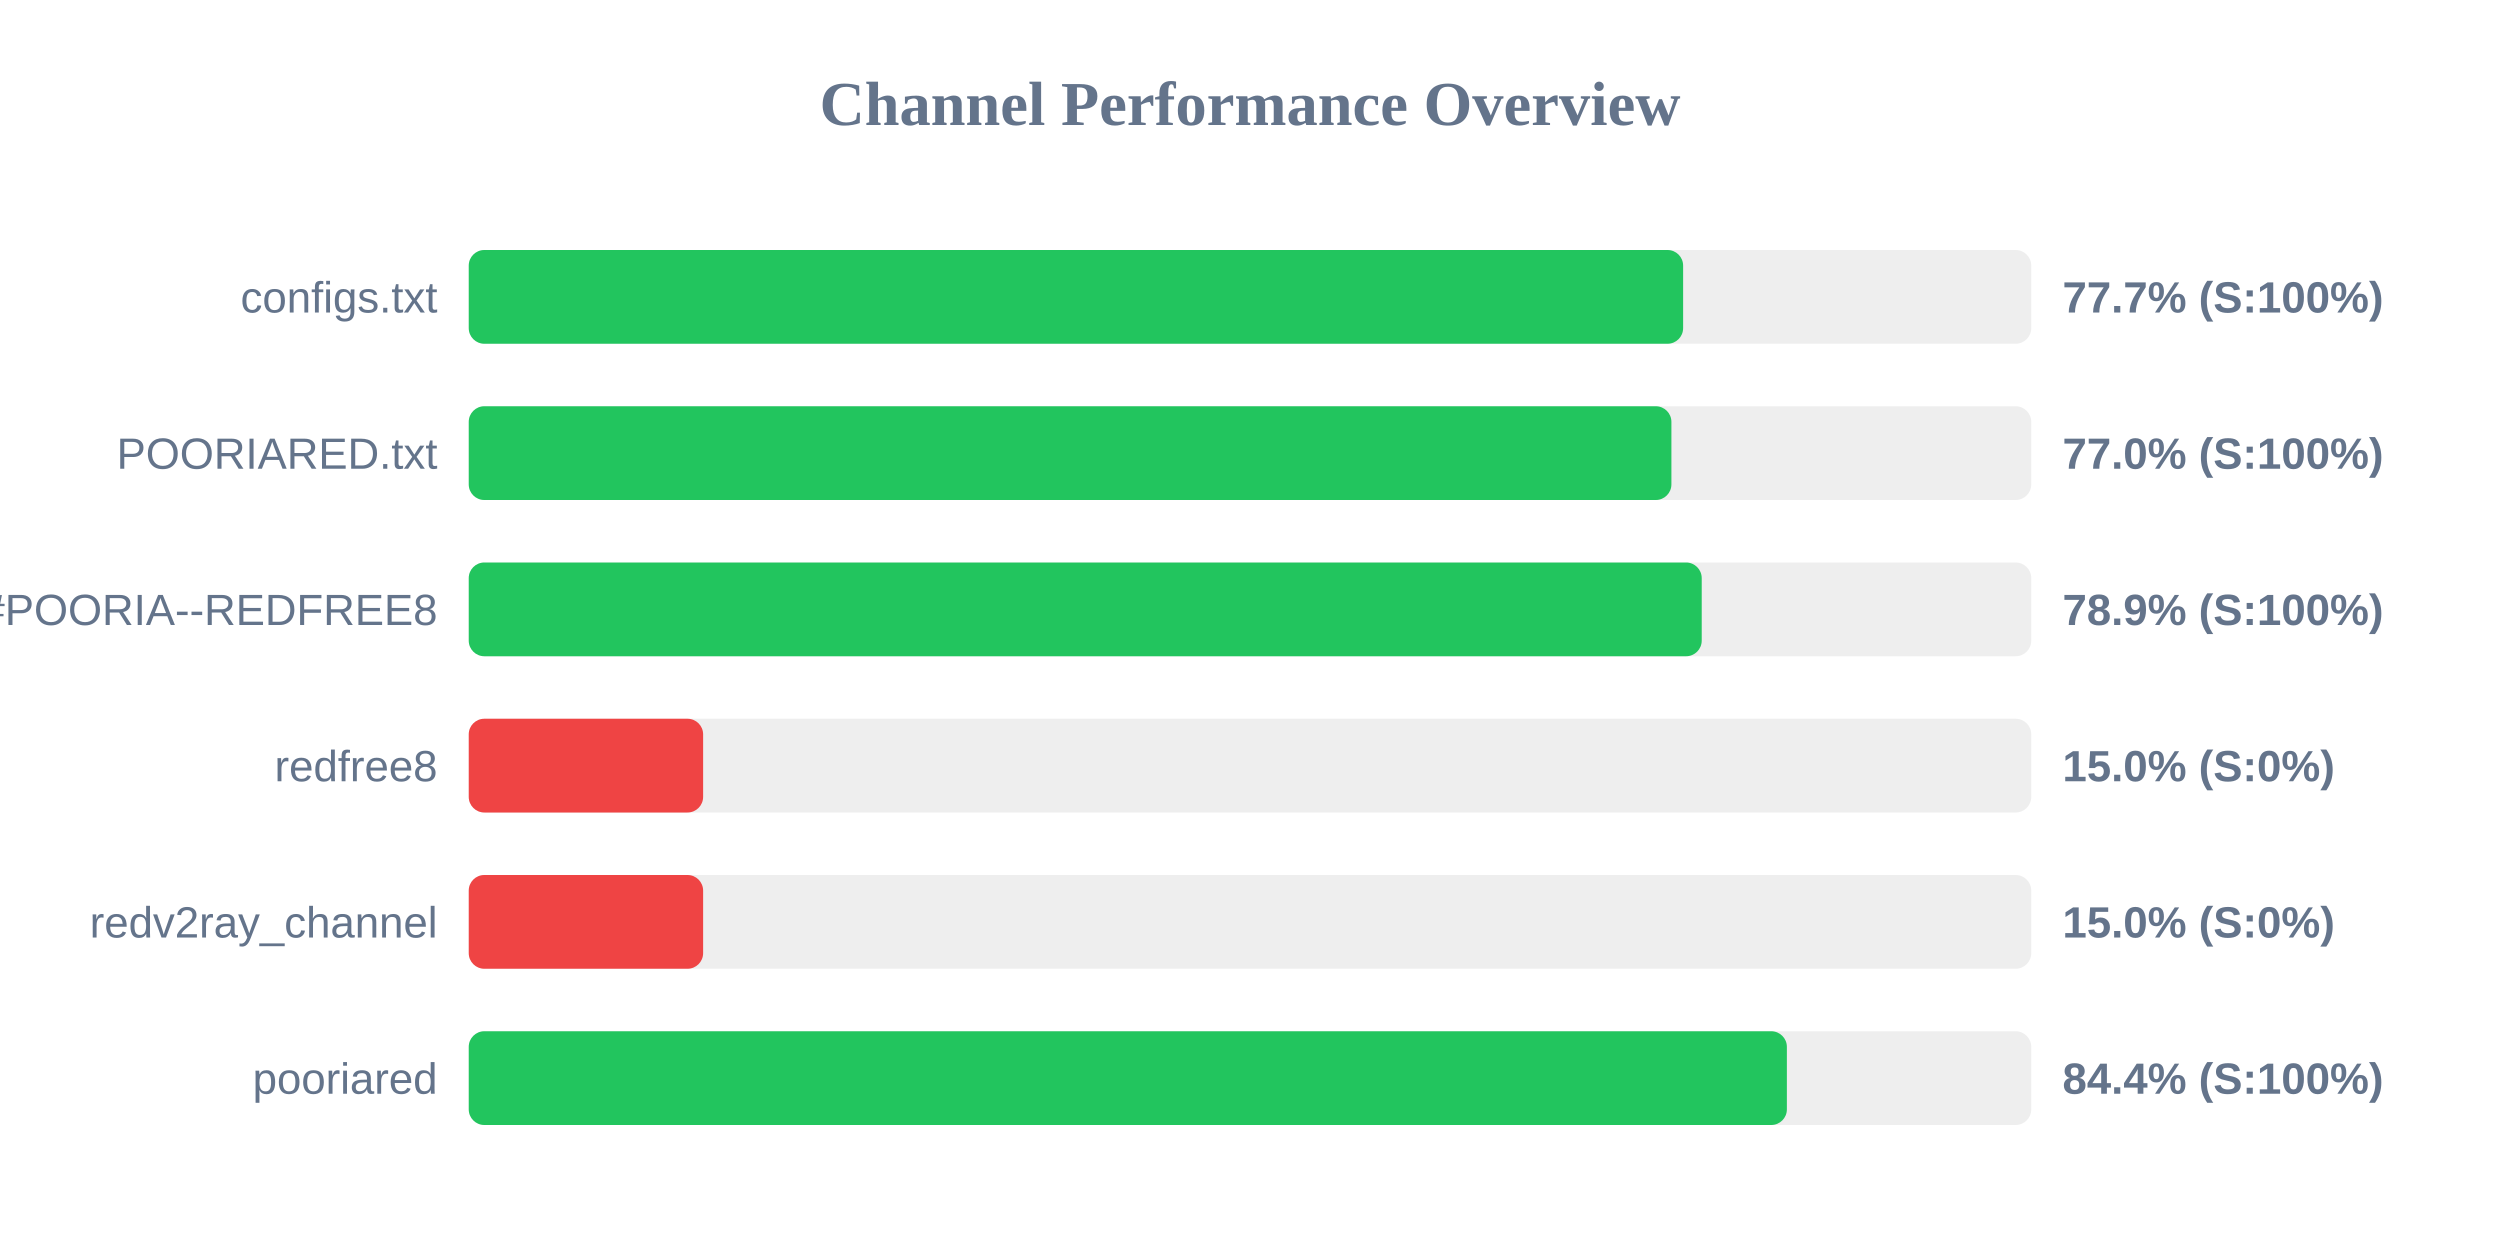
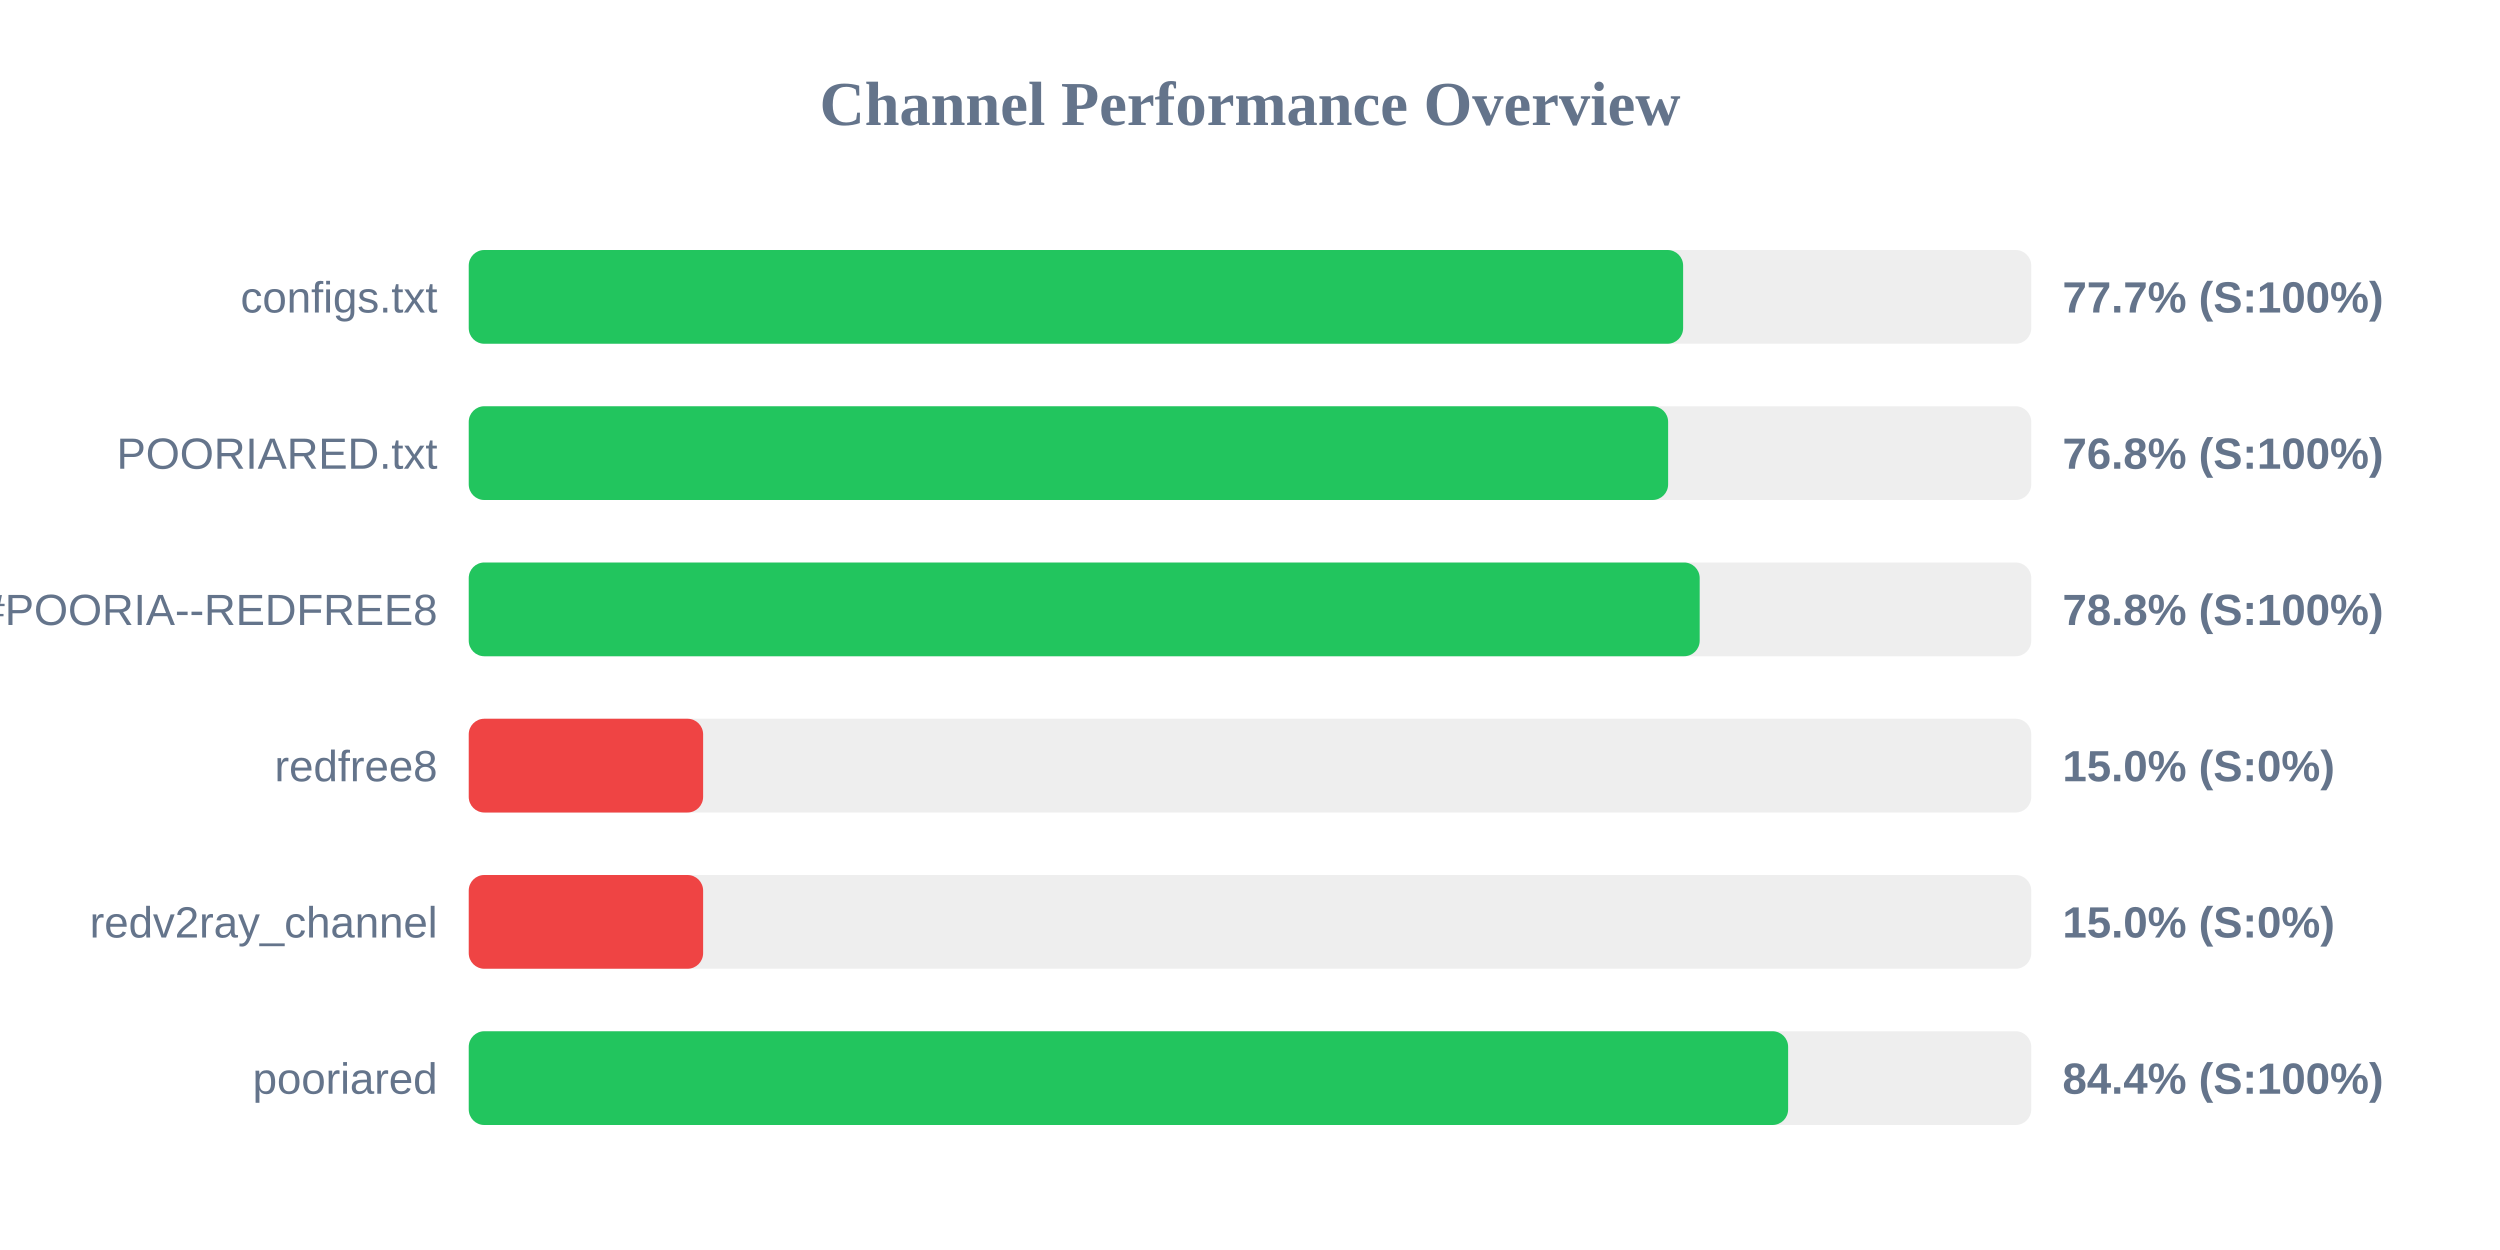
<svg xmlns="http://www.w3.org/2000/svg" width="800" height="400" version="1.1">
  <style>
        .row { font: 14px Arial; fill: #64748b; }
        .score { font: bold 14px Arial; fill: #64748b; }
    </style>
  <text x="400" y="40" text-anchor="middle" font-size="20px" font-weight="bold" fill="#64748b">Channel Performance Overview</text>
  <rect x="150" y="80" width="500" height="30" fill="#eee" rx="5" />
  <rect x="150" y="80" width="388.6" height="30" fill="#22c55e" rx="5" />
  <text x="140" y="100" text-anchor="end" class="row">configs.txt</text>
  <text x="660" y="100" text-anchor="start" class="score">77.7% (S:100%)</text>
  <rect x="150" y="130" width="500" height="30" fill="#eee" rx="5" />
-   <rect x="150" y="130" width="384.85" height="30" fill="#22c55e" rx="5" />
+   <rect x="150" y="130" width="383.8" height="30" fill="#22c55e" rx="5" />
  <text x="140" y="150" text-anchor="end" class="row">POORIARED.txt</text>
-   <text x="660" y="150" text-anchor="start" class="score">77.0% (S:100%)</text>
+   <text x="660" y="150" text-anchor="start" class="score">76.8% (S:100%)</text>
  <rect x="150" y="180" width="500" height="30" fill="#eee" rx="5" />
-   <rect x="150" y="180" width="394.55" height="30" fill="#22c55e" rx="5" />
+   <rect x="150" y="180" width="393.9" height="30" fill="#22c55e" rx="5" />
  <text x="140" y="200" text-anchor="end" class="row">POORIA--REDFREE8.txt#POORIA--REDFREE8</text>
-   <text x="660" y="200" text-anchor="start" class="score">78.9% (S:100%)</text>
+   <text x="660" y="200" text-anchor="start" class="score">78.8% (S:100%)</text>
  <rect x="150" y="230" width="500" height="30" fill="#eee" rx="5" />
  <rect x="150" y="230" width="75.0" height="30" fill="#ef4444" rx="5" />
  <text x="140" y="250" text-anchor="end" class="row">redfree8</text>
  <text x="660" y="250" text-anchor="start" class="score">15.0% (S:0%)</text>
  <rect x="150" y="280" width="500" height="30" fill="#eee" rx="5" />
  <rect x="150" y="280" width="75.0" height="30" fill="#ef4444" rx="5" />
  <text x="140" y="300" text-anchor="end" class="row">redv2ray_channel</text>
  <text x="660" y="300" text-anchor="start" class="score">15.0% (S:0%)</text>
  <rect x="150" y="330" width="500" height="30" fill="#eee" rx="5" />
-   <rect x="150" y="330" width="421.8" height="30" fill="#22c55e" rx="5" />
+   <rect x="150" y="330" width="422.2" height="30" fill="#22c55e" rx="5" />
  <text x="140" y="350" text-anchor="end" class="row">pooriared</text>
  <text x="660" y="350" text-anchor="start" class="score">84.4% (S:100%)</text>
</svg>
